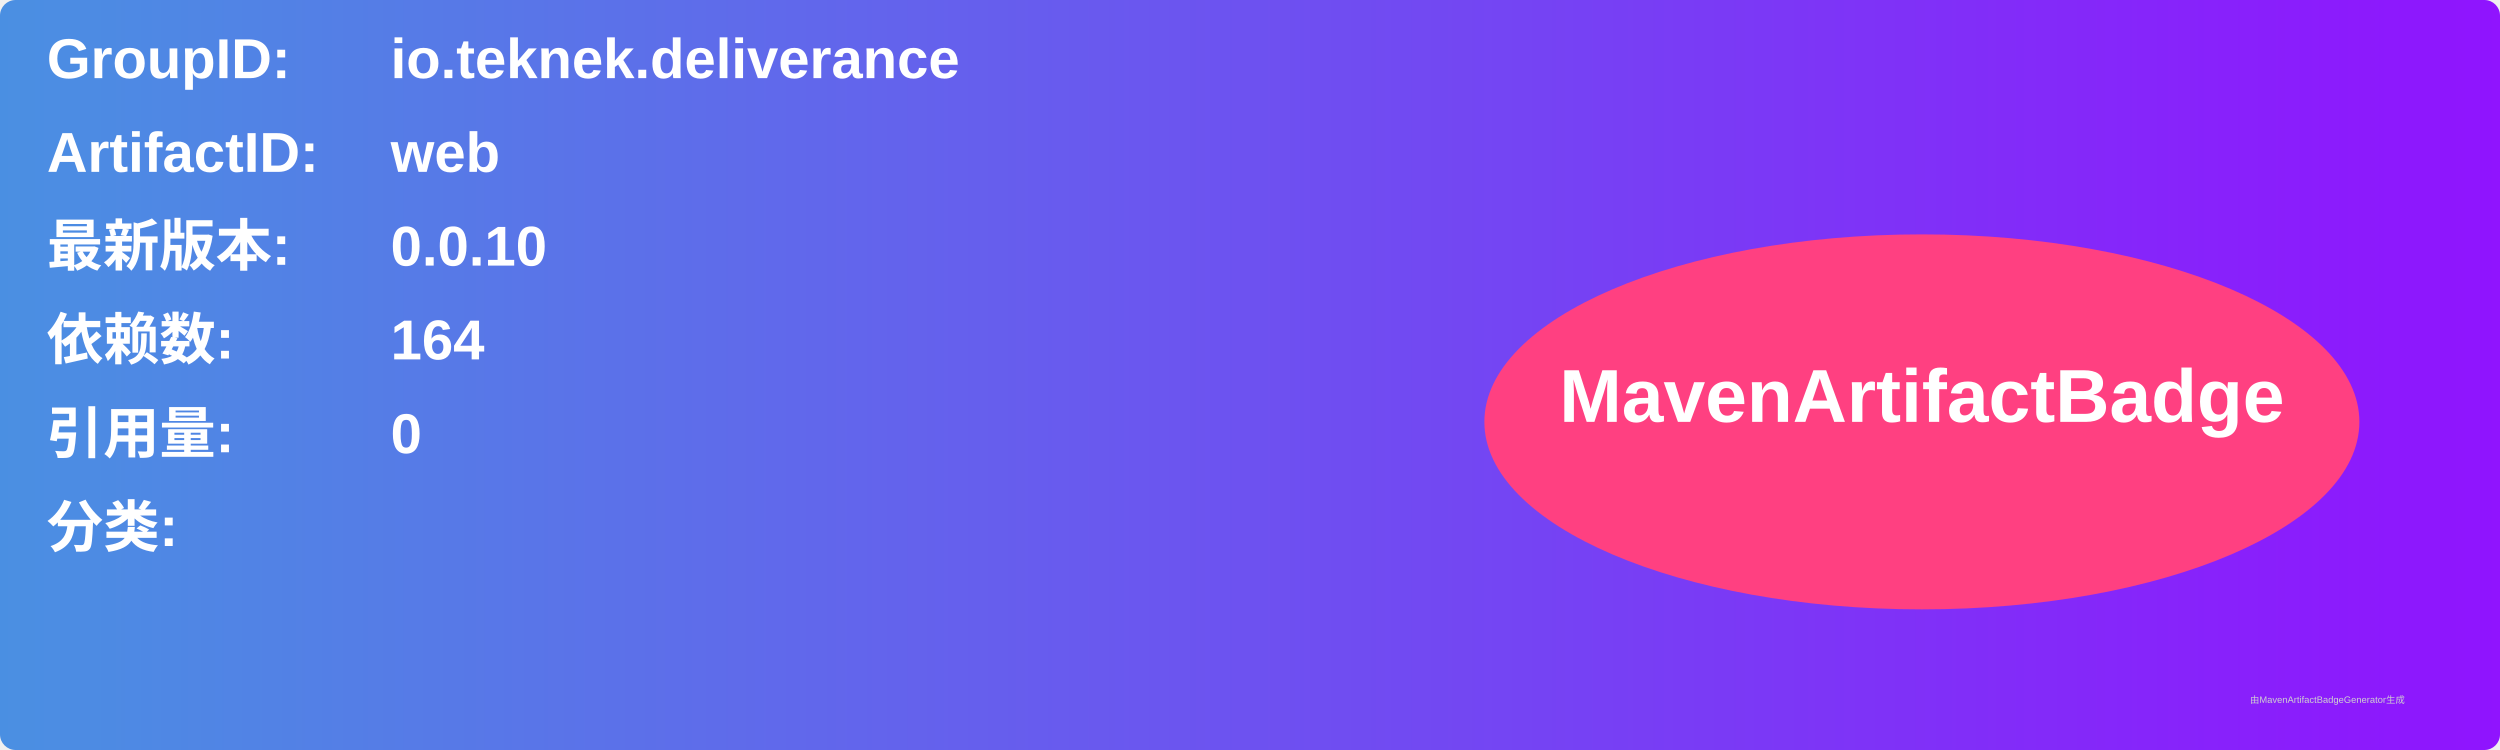
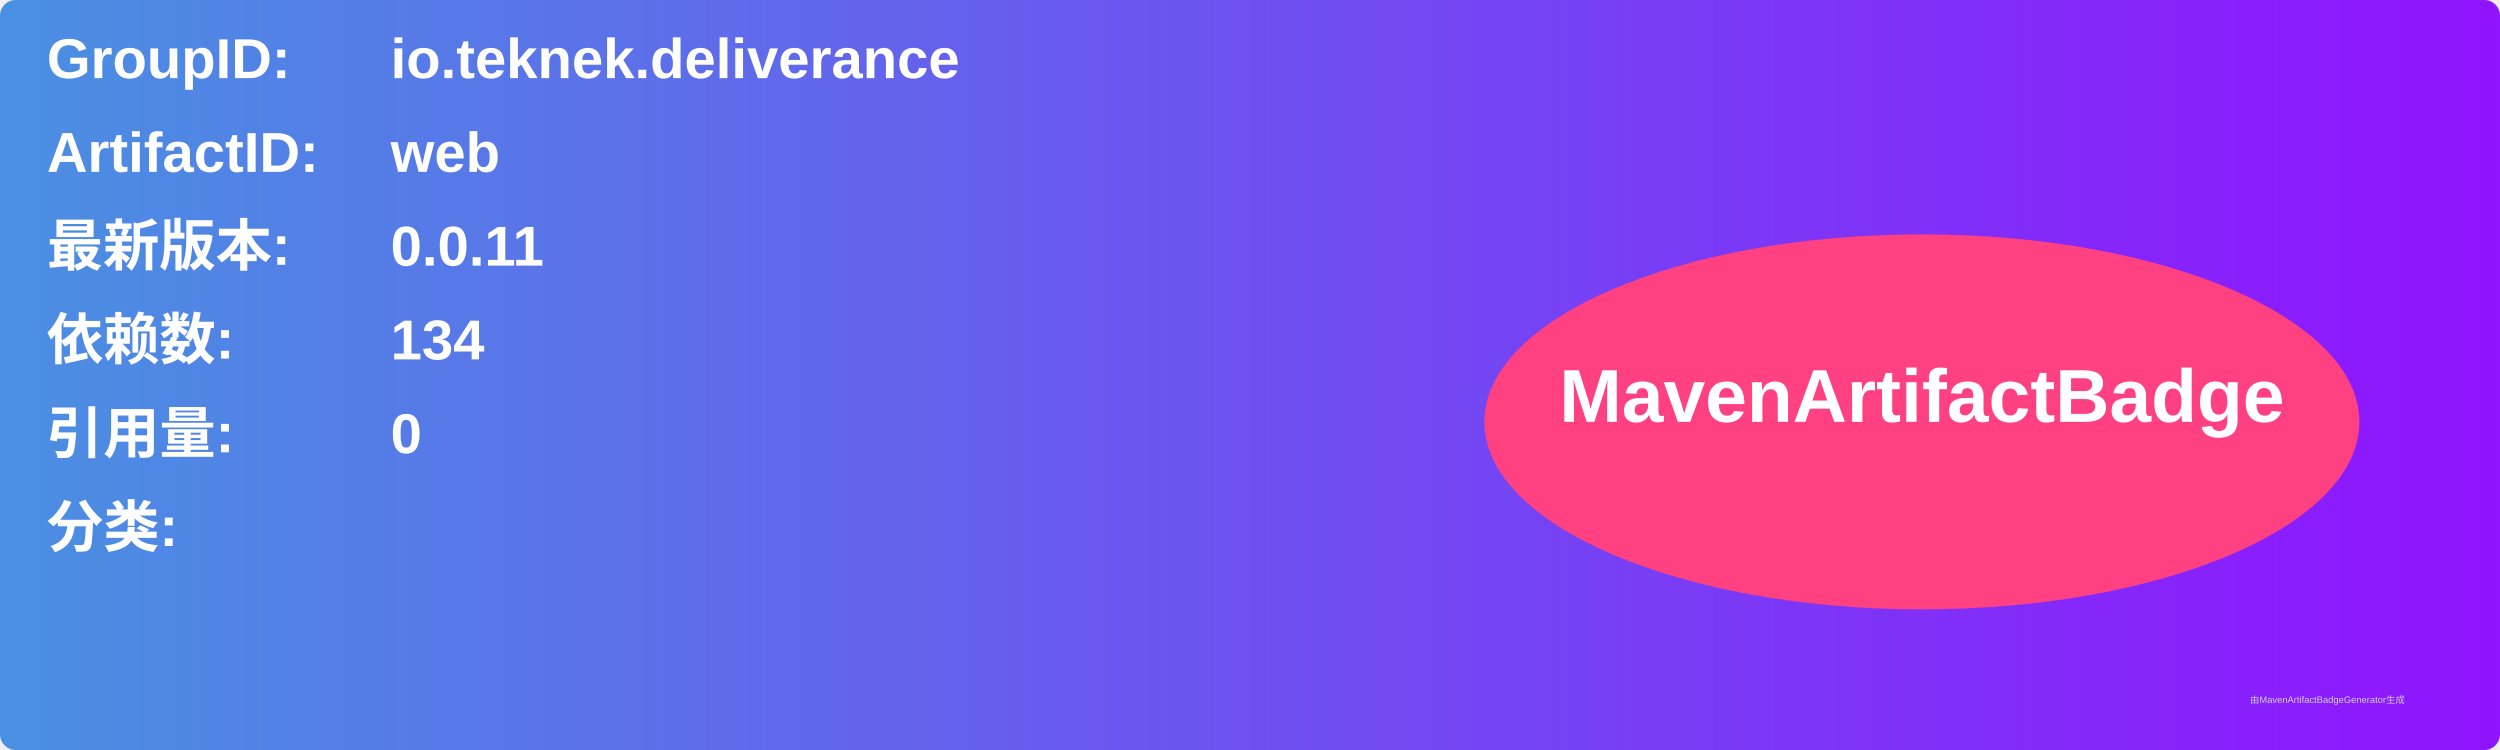
<svg xmlns="http://www.w3.org/2000/svg" width="800" height="240" viewBox="0 0 800 240">
  <linearGradient id="grad" x1="0%" y1="0%" x2="100%" y2="0%">
    <stop offset="0%" stop-color="#4a90e2" />
    <stop offset="100%" stop-color="#9013fe" />
  </linearGradient>
  <rect width="100%" height="100%" rx="5" ry="5" fill="url(#grad)" />
  <g transform="translate(15, 15)">
    <text x="0" y="10" font-family="Arial" font-size="18" fill="white" font-weight="bold" width="260">GroupID:</text>
    <text x="110" y="10" font-family="Arial" font-size="18" fill="white" font-weight="bold" width="460">io.teknek.deliverance</text>
    <text x="0" y="40" font-family="Arial" font-size="18" fill="white" font-weight="bold" width="260">ArtifactID:</text>
    <text x="110" y="40" font-family="Arial" font-size="18" fill="white" font-weight="bold" width="460">web</text>
    <text x="0" y="70" font-family="Arial" font-size="18" fill="white" font-weight="bold">最新版本:</text>
    <text x="110" y="70" font-family="Arial" font-size="18" fill="white" font-weight="bold">
-       <tspan font-weight="bold">0.0.10</tspan>
+       <tspan font-weight="bold">0.0.11</tspan>
    </text>
    <text x="0" y="100" font-family="Arial" font-size="18" fill="white" font-weight="bold">依赖数: </text>
    <text x="110" y="100" font-family="Arial" font-size="18" fill="white">
-       <tspan font-weight="bold">164</tspan>
+       <tspan font-weight="bold">134</tspan>
    </text>
    <text x="0" y="130" font-family="Arial" font-size="18" fill="white" font-weight="bold">引用量: </text>
    <text x="110" y="130" font-family="Arial" font-size="18" fill="white">
      <tspan font-weight="bold">0</tspan>
    </text>
    <text x="0" y="160" font-family="Arial" font-size="18" fill="white" font-weight="bold">分类:</text>
    <text x="10" y="190" font-family="Arial" font-size="10" fill="white">
      <tspan font-weight="bold" />
    </text>
    <ellipse cx="600" cy="120" rx="140" ry="60" fill="#ff4081" />
    <text x="600" y="120" text-anchor="middle" font-family="Arial" font-size="24" fill="white" font-weight="bold">MavenArtifactBadge</text>
  </g>
  <text x="720" y="225" font-family="Arial" font-size="3" fill="#d0d0d0">由MavenArtifactBadgeGenerator生成</text>
</svg>
